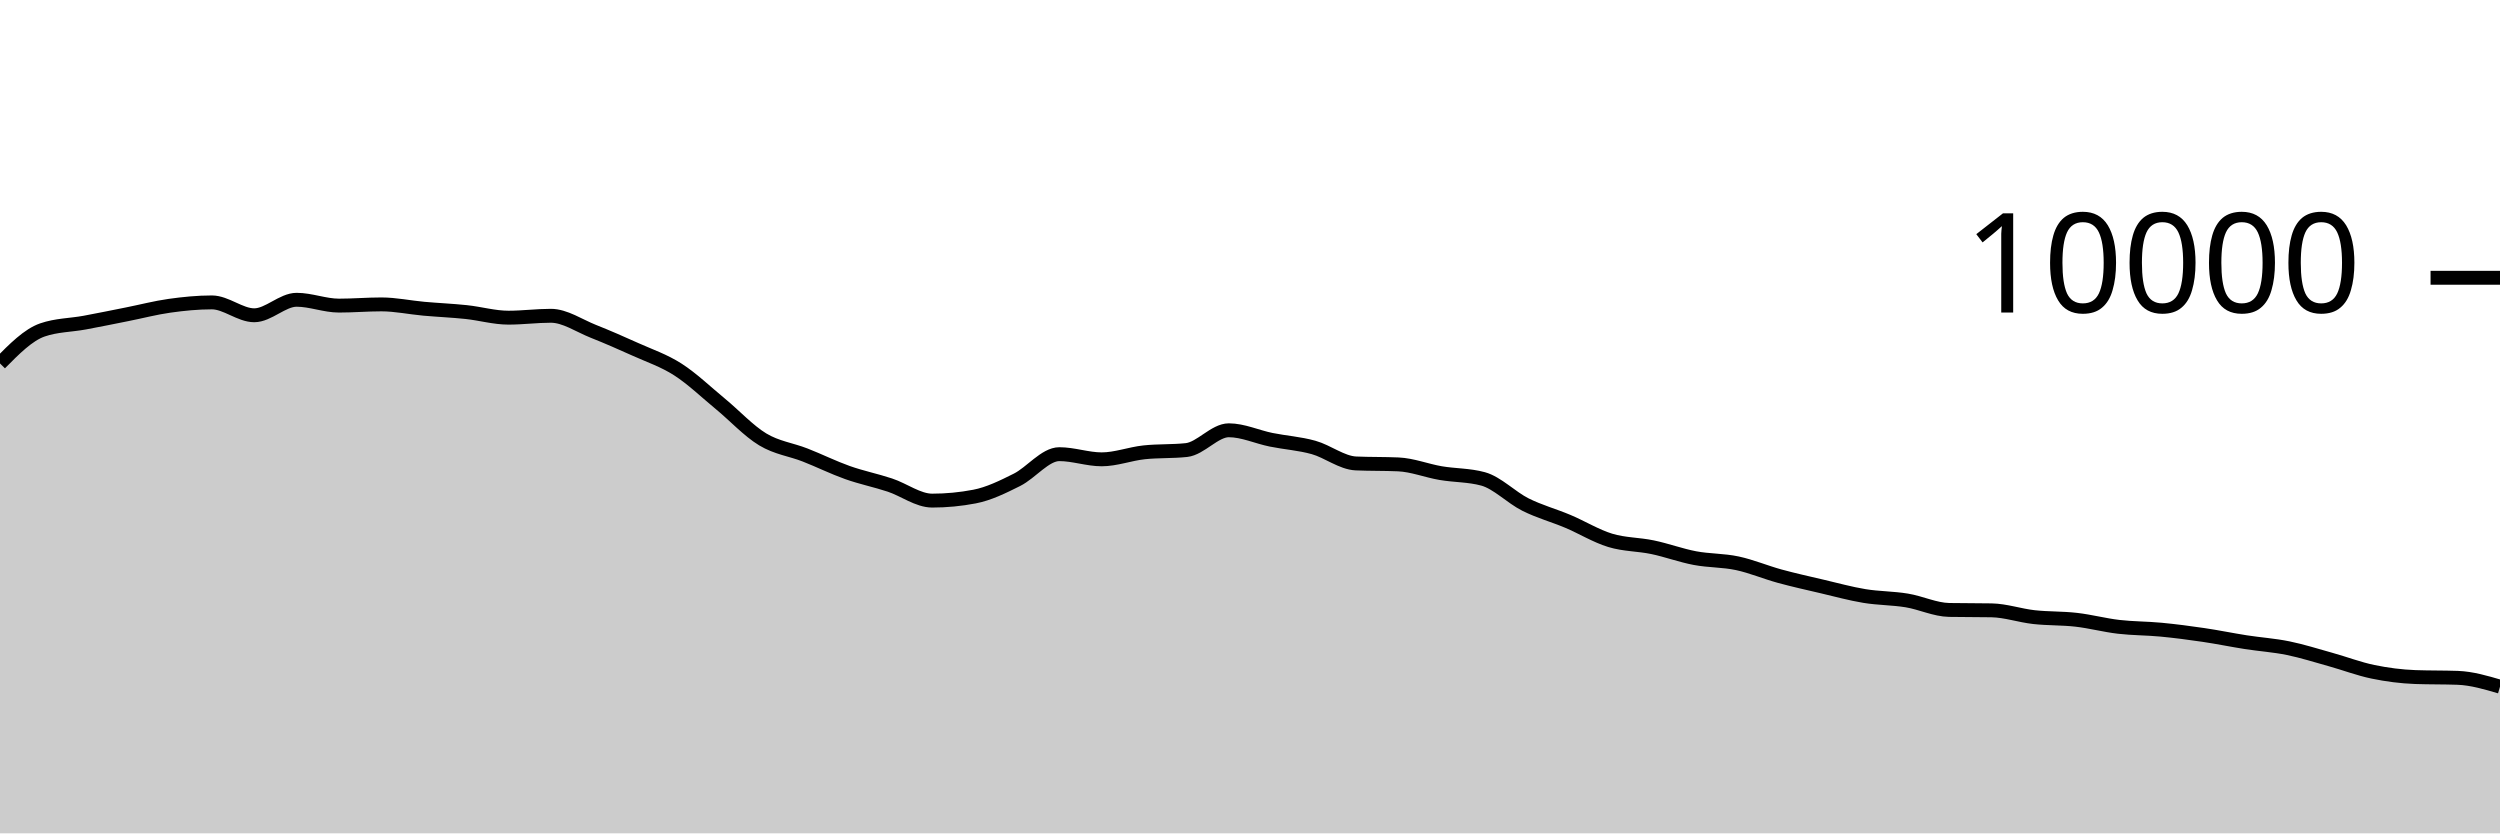
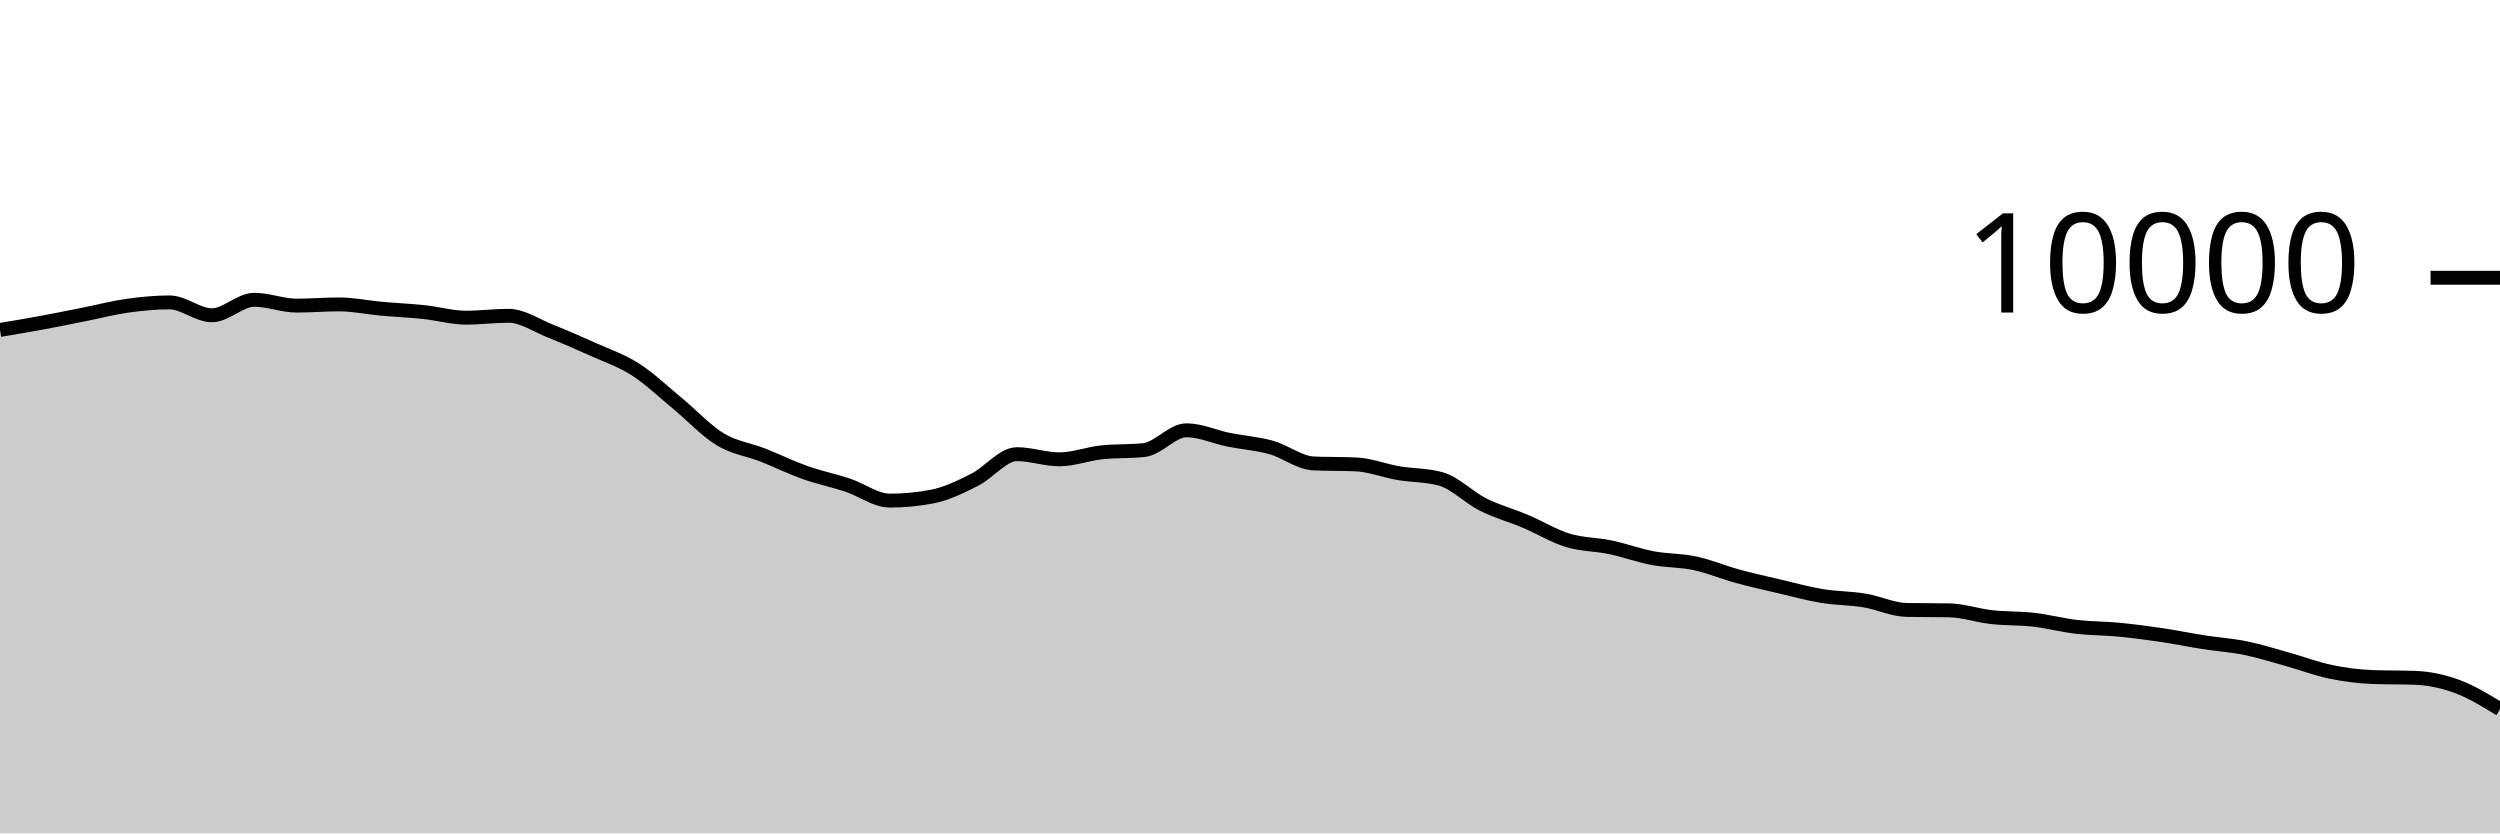
<svg xmlns="http://www.w3.org/2000/svg" viewBox="0 0 180 60">
  <g transform="translate(0,20)">
-     <path class="area" fill="rgba(0, 0, 0, 0.2)" d="M0,6.168C1.017,5.138,2.034,4.108,3.051,3.756C4.068,3.404,5.085,3.416,6.102,3.228C7.119,3.04,8.136,2.83,9.153,2.628C10.169,2.426,11.186,2.159,12.203,2.016C13.22,1.873,14.237,1.772,15.254,1.772C16.271,1.772,17.288,2.7,18.305,2.7C19.322,2.7,20.339,1.584,21.356,1.584C22.373,1.584,23.39,2.004,24.407,2.004C25.424,2.004,26.441,1.916,27.458,1.916C28.475,1.916,29.492,2.136,30.508,2.228C31.525,2.32,32.542,2.361,33.559,2.468C34.576,2.575,35.593,2.872,36.61,2.872C37.627,2.872,38.644,2.736,39.661,2.736C40.678,2.736,41.695,3.448,42.712,3.852C43.729,4.256,44.746,4.701,45.763,5.16C46.78,5.619,47.797,5.955,48.814,6.608C49.831,7.261,50.847,8.238,51.864,9.076C52.881,9.914,53.898,11.022,54.915,11.636C55.932,12.25,56.949,12.362,57.966,12.76C58.983,13.158,60,13.663,61.017,14.024C62.034,14.385,63.051,14.587,64.068,14.924C65.085,15.261,66.102,16.044,67.119,16.044C68.136,16.044,69.153,15.947,70.169,15.752C71.186,15.557,72.203,15.057,73.22,14.548C74.237,14.039,75.254,12.7,76.271,12.7C77.288,12.7,78.305,13.072,79.322,13.072C80.339,13.072,81.356,12.677,82.373,12.568C83.39,12.459,84.407,12.513,85.424,12.404C86.441,12.295,87.458,10.98,88.475,10.98C89.492,10.98,90.508,11.458,91.525,11.664C92.542,11.87,93.559,11.932,94.576,12.216C95.593,12.5,96.61,13.323,97.627,13.368C98.644,13.413,99.661,13.391,100.678,13.436C101.695,13.481,102.712,13.89,103.729,14.064C104.746,14.238,105.763,14.203,106.78,14.48C107.797,14.757,108.814,15.819,109.831,16.328C110.847,16.837,111.864,17.107,112.881,17.536C113.898,17.965,114.915,18.593,115.932,18.904C116.949,19.215,117.966,19.187,118.983,19.4C120,19.613,121.017,19.991,122.034,20.184C123.051,20.377,124.068,20.339,125.085,20.556C126.102,20.773,127.119,21.206,128.136,21.484C129.153,21.762,130.169,21.986,131.186,22.224C132.203,22.462,133.22,22.744,134.237,22.912C135.254,23.08,136.271,23.065,137.288,23.232C138.305,23.399,139.322,23.897,140.339,23.916C141.356,23.935,142.373,23.925,143.39,23.944C144.407,23.963,145.424,24.319,146.441,24.432C147.458,24.545,148.475,24.507,149.492,24.624C150.508,24.741,151.525,25.013,152.542,25.132C153.559,25.251,154.576,25.239,155.593,25.336C156.61,25.433,157.627,25.566,158.644,25.716C159.661,25.866,160.678,26.077,161.695,26.236C162.712,26.395,163.729,26.46,164.746,26.668C165.763,26.876,166.78,27.201,167.797,27.484C168.814,27.767,169.831,28.157,170.847,28.368C171.864,28.579,172.881,28.711,173.898,28.748C174.915,28.785,175.932,28.767,176.949,28.804C177.966,28.841,178.983,29.141,180,29.44L180,40C178.983,40,177.966,40,176.949,40C175.932,40,174.915,40,173.898,40C172.881,40,171.864,40,170.847,40C169.831,40,168.814,40,167.797,40C166.78,40,165.763,40,164.746,40C163.729,40,162.712,40,161.695,40C160.678,40,159.661,40,158.644,40C157.627,40,156.61,40,155.593,40C154.576,40,153.559,40,152.542,40C151.525,40,150.508,40,149.492,40C148.475,40,147.458,40,146.441,40C145.424,40,144.407,40,143.39,40C142.373,40,141.356,40,140.339,40C139.322,40,138.305,40,137.288,40C136.271,40,135.254,40,134.237,40C133.22,40,132.203,40,131.186,40C130.169,40,129.153,40,128.136,40C127.119,40,126.102,40,125.085,40C124.068,40,123.051,40,122.034,40C121.017,40,120,40,118.983,40C117.966,40,116.949,40,115.932,40C114.915,40,113.898,40,112.881,40C111.864,40,110.847,40,109.831,40C108.814,40,107.797,40,106.78,40C105.763,40,104.746,40,103.729,40C102.712,40,101.695,40,100.678,40C99.661,40,98.644,40,97.627,40C96.61,40,95.593,40,94.576,40C93.559,40,92.542,40,91.525,40C90.508,40,89.492,40,88.475,40C87.458,40,86.441,40,85.424,40C84.407,40,83.39,40,82.373,40C81.356,40,80.339,40,79.322,40C78.305,40,77.288,40,76.271,40C75.254,40,74.237,40,73.22,40C72.203,40,71.186,40,70.169,40C69.153,40,68.136,40,67.119,40C66.102,40,65.085,40,64.068,40C63.051,40,62.034,40,61.017,40C60,40,58.983,40,57.966,40C56.949,40,55.932,40,54.915,40C53.898,40,52.881,40,51.864,40C50.847,40,49.831,40,48.814,40C47.797,40,46.78,40,45.763,40C44.746,40,43.729,40,42.712,40C41.695,40,40.678,40,39.661,40C38.644,40,37.627,40,36.61,40C35.593,40,34.576,40,33.559,40C32.542,40,31.525,40,30.508,40C29.492,40,28.475,40,27.458,40C26.441,40,25.424,40,24.407,40C23.39,40,22.373,40,21.356,40C20.339,40,19.322,40,18.305,40C17.288,40,16.271,40,15.254,40C14.237,40,13.22,40,12.203,40C11.186,40,10.169,40,9.153,40C8.136,40,7.119,40,6.102,40C5.085,40,4.068,40,3.051,40C2.034,40,1.017,40,0,40Z" />
-     <path class="line" stroke="black" fill="none" d="M0,6.168C1.017,5.138,2.034,4.108,3.051,3.756C4.068,3.404,5.085,3.416,6.102,3.228C7.119,3.04,8.136,2.83,9.153,2.628C10.169,2.426,11.186,2.159,12.203,2.016C13.22,1.873,14.237,1.772,15.254,1.772C16.271,1.772,17.288,2.7,18.305,2.7C19.322,2.7,20.339,1.584,21.356,1.584C22.373,1.584,23.39,2.004,24.407,2.004C25.424,2.004,26.441,1.916,27.458,1.916C28.475,1.916,29.492,2.136,30.508,2.228C31.525,2.32,32.542,2.361,33.559,2.468C34.576,2.575,35.593,2.872,36.61,2.872C37.627,2.872,38.644,2.736,39.661,2.736C40.678,2.736,41.695,3.448,42.712,3.852C43.729,4.256,44.746,4.701,45.763,5.16C46.78,5.619,47.797,5.955,48.814,6.608C49.831,7.261,50.847,8.238,51.864,9.076C52.881,9.914,53.898,11.022,54.915,11.636C55.932,12.25,56.949,12.362,57.966,12.76C58.983,13.158,60,13.663,61.017,14.024C62.034,14.385,63.051,14.587,64.068,14.924C65.085,15.261,66.102,16.044,67.119,16.044C68.136,16.044,69.153,15.947,70.169,15.752C71.186,15.557,72.203,15.057,73.22,14.548C74.237,14.039,75.254,12.7,76.271,12.7C77.288,12.7,78.305,13.072,79.322,13.072C80.339,13.072,81.356,12.677,82.373,12.568C83.39,12.459,84.407,12.513,85.424,12.404C86.441,12.295,87.458,10.98,88.475,10.98C89.492,10.98,90.508,11.458,91.525,11.664C92.542,11.87,93.559,11.932,94.576,12.216C95.593,12.5,96.61,13.323,97.627,13.368C98.644,13.413,99.661,13.391,100.678,13.436C101.695,13.481,102.712,13.89,103.729,14.064C104.746,14.238,105.763,14.203,106.78,14.48C107.797,14.757,108.814,15.819,109.831,16.328C110.847,16.837,111.864,17.107,112.881,17.536C113.898,17.965,114.915,18.593,115.932,18.904C116.949,19.215,117.966,19.187,118.983,19.4C120,19.613,121.017,19.991,122.034,20.184C123.051,20.377,124.068,20.339,125.085,20.556C126.102,20.773,127.119,21.206,128.136,21.484C129.153,21.762,130.169,21.986,131.186,22.224C132.203,22.462,133.22,22.744,134.237,22.912C135.254,23.08,136.271,23.065,137.288,23.232C138.305,23.399,139.322,23.897,140.339,23.916C141.356,23.935,142.373,23.925,143.39,23.944C144.407,23.963,145.424,24.319,146.441,24.432C147.458,24.545,148.475,24.507,149.492,24.624C150.508,24.741,151.525,25.013,152.542,25.132C153.559,25.251,154.576,25.239,155.593,25.336C156.61,25.433,157.627,25.566,158.644,25.716C159.661,25.866,160.678,26.077,161.695,26.236C162.712,26.395,163.729,26.46,164.746,26.668C165.763,26.876,166.78,27.201,167.797,27.484C168.814,27.767,169.831,28.157,170.847,28.368C171.864,28.579,172.881,28.711,173.898,28.748C174.915,28.785,175.932,28.767,176.949,28.804C177.966,28.841,178.983,29.141,180,29.44" />
+     <path class="area" fill="rgba(0, 0, 0, 0.2)" d="M0,3.756C1.017,3.586,2.034,3.416,3.051,3.228C4.068,3.04,5.085,2.83,6.102,2.628C7.119,2.426,8.136,2.159,9.153,2.016C10.169,1.873,11.186,1.772,12.203,1.772C13.22,1.772,14.237,2.7,15.254,2.7C16.271,2.7,17.288,1.584,18.305,1.584C19.322,1.584,20.339,2.004,21.356,2.004C22.373,2.004,23.39,1.916,24.407,1.916C25.424,1.916,26.441,2.136,27.458,2.228C28.475,2.32,29.492,2.361,30.508,2.468C31.525,2.575,32.542,2.872,33.559,2.872C34.576,2.872,35.593,2.736,36.61,2.736C37.627,2.736,38.644,3.448,39.661,3.852C40.678,4.256,41.695,4.701,42.712,5.16C43.729,5.619,44.746,5.955,45.763,6.608C46.78,7.261,47.797,8.238,48.814,9.076C49.831,9.914,50.847,11.022,51.864,11.636C52.881,12.25,53.898,12.362,54.915,12.76C55.932,13.158,56.949,13.663,57.966,14.024C58.983,14.385,60,14.587,61.017,14.924C62.034,15.261,63.051,16.044,64.068,16.044C65.085,16.044,66.102,15.947,67.119,15.752C68.136,15.557,69.153,15.057,70.169,14.548C71.186,14.039,72.203,12.7,73.22,12.7C74.237,12.7,75.254,13.072,76.271,13.072C77.288,13.072,78.305,12.677,79.322,12.568C80.339,12.459,81.356,12.513,82.373,12.404C83.39,12.295,84.407,10.98,85.424,10.98C86.441,10.98,87.458,11.458,88.475,11.664C89.492,11.87,90.508,11.932,91.525,12.216C92.542,12.5,93.559,13.323,94.576,13.368C95.593,13.413,96.61,13.391,97.627,13.436C98.644,13.481,99.661,13.89,100.678,14.064C101.695,14.238,102.712,14.203,103.729,14.48C104.746,14.757,105.763,15.819,106.78,16.328C107.797,16.837,108.814,17.107,109.831,17.536C110.847,17.965,111.864,18.593,112.881,18.904C113.898,19.215,114.915,19.187,115.932,19.4C116.949,19.613,117.966,19.991,118.983,20.184C120,20.377,121.017,20.339,122.034,20.556C123.051,20.773,124.068,21.206,125.085,21.484C126.102,21.762,127.119,21.986,128.136,22.224C129.153,22.462,130.169,22.744,131.186,22.912C132.203,23.08,133.22,23.065,134.237,23.232C135.254,23.399,136.271,23.897,137.288,23.916C138.305,23.935,139.322,23.925,140.339,23.944C141.356,23.963,142.373,24.319,143.39,24.432C144.407,24.545,145.424,24.507,146.441,24.624C147.458,24.741,148.475,25.013,149.492,25.132C150.508,25.251,151.525,25.239,152.542,25.336C153.559,25.433,154.576,25.566,155.593,25.716C156.61,25.866,157.627,26.077,158.644,26.236C159.661,26.395,160.678,26.46,161.695,26.668C162.712,26.876,163.729,27.201,164.746,27.484C165.763,27.767,166.78,28.157,167.797,28.368C168.814,28.579,169.831,28.711,170.847,28.748C171.864,28.785,172.881,28.767,173.898,28.804C174.915,28.841,175.932,29.063,176.949,29.44C177.966,29.817,178.983,30.443,180,31.068L180,40C178.983,40,177.966,40,176.949,40C175.932,40,174.915,40,173.898,40C172.881,40,171.864,40,170.847,40C169.831,40,168.814,40,167.797,40C166.78,40,165.763,40,164.746,40C163.729,40,162.712,40,161.695,40C160.678,40,159.661,40,158.644,40C157.627,40,156.61,40,155.593,40C154.576,40,153.559,40,152.542,40C151.525,40,150.508,40,149.492,40C148.475,40,147.458,40,146.441,40C145.424,40,144.407,40,143.39,40C142.373,40,141.356,40,140.339,40C139.322,40,138.305,40,137.288,40C136.271,40,135.254,40,134.237,40C133.22,40,132.203,40,131.186,40C130.169,40,129.153,40,128.136,40C127.119,40,126.102,40,125.085,40C124.068,40,123.051,40,122.034,40C121.017,40,120,40,118.983,40C117.966,40,116.949,40,115.932,40C114.915,40,113.898,40,112.881,40C111.864,40,110.847,40,109.831,40C108.814,40,107.797,40,106.78,40C105.763,40,104.746,40,103.729,40C102.712,40,101.695,40,100.678,40C99.661,40,98.644,40,97.627,40C96.61,40,95.593,40,94.576,40C93.559,40,92.542,40,91.525,40C90.508,40,89.492,40,88.475,40C87.458,40,86.441,40,85.424,40C84.407,40,83.39,40,82.373,40C81.356,40,80.339,40,79.322,40C78.305,40,77.288,40,76.271,40C75.254,40,74.237,40,73.22,40C72.203,40,71.186,40,70.169,40C69.153,40,68.136,40,67.119,40C66.102,40,65.085,40,64.068,40C63.051,40,62.034,40,61.017,40C60,40,58.983,40,57.966,40C56.949,40,55.932,40,54.915,40C53.898,40,52.881,40,51.864,40C50.847,40,49.831,40,48.814,40C47.797,40,46.78,40,45.763,40C44.746,40,43.729,40,42.712,40C41.695,40,40.678,40,39.661,40C38.644,40,37.627,40,36.61,40C35.593,40,34.576,40,33.559,40C32.542,40,31.525,40,30.508,40C29.492,40,28.475,40,27.458,40C26.441,40,25.424,40,24.407,40C23.39,40,22.373,40,21.356,40C20.339,40,19.322,40,18.305,40C17.288,40,16.271,40,15.254,40C14.237,40,13.22,40,12.203,40C11.186,40,10.169,40,9.153,40C8.136,40,7.119,40,6.102,40C5.085,40,4.068,40,3.051,40C2.034,40,1.017,40,0,40Z" />
+     <path class="line" stroke="black" fill="none" d="M0,3.756C1.017,3.586,2.034,3.416,3.051,3.228C4.068,3.04,5.085,2.83,6.102,2.628C7.119,2.426,8.136,2.159,9.153,2.016C10.169,1.873,11.186,1.772,12.203,1.772C13.22,1.772,14.237,2.7,15.254,2.7C16.271,2.7,17.288,1.584,18.305,1.584C19.322,1.584,20.339,2.004,21.356,2.004C22.373,2.004,23.39,1.916,24.407,1.916C25.424,1.916,26.441,2.136,27.458,2.228C28.475,2.32,29.492,2.361,30.508,2.468C31.525,2.575,32.542,2.872,33.559,2.872C34.576,2.872,35.593,2.736,36.61,2.736C37.627,2.736,38.644,3.448,39.661,3.852C40.678,4.256,41.695,4.701,42.712,5.16C43.729,5.619,44.746,5.955,45.763,6.608C46.78,7.261,47.797,8.238,48.814,9.076C49.831,9.914,50.847,11.022,51.864,11.636C52.881,12.25,53.898,12.362,54.915,12.76C55.932,13.158,56.949,13.663,57.966,14.024C58.983,14.385,60,14.587,61.017,14.924C62.034,15.261,63.051,16.044,64.068,16.044C65.085,16.044,66.102,15.947,67.119,15.752C68.136,15.557,69.153,15.057,70.169,14.548C71.186,14.039,72.203,12.7,73.22,12.7C74.237,12.7,75.254,13.072,76.271,13.072C77.288,13.072,78.305,12.677,79.322,12.568C80.339,12.459,81.356,12.513,82.373,12.404C83.39,12.295,84.407,10.98,85.424,10.98C86.441,10.98,87.458,11.458,88.475,11.664C89.492,11.87,90.508,11.932,91.525,12.216C92.542,12.5,93.559,13.323,94.576,13.368C95.593,13.413,96.61,13.391,97.627,13.436C98.644,13.481,99.661,13.89,100.678,14.064C101.695,14.238,102.712,14.203,103.729,14.48C104.746,14.757,105.763,15.819,106.78,16.328C107.797,16.837,108.814,17.107,109.831,17.536C110.847,17.965,111.864,18.593,112.881,18.904C113.898,19.215,114.915,19.187,115.932,19.4C116.949,19.613,117.966,19.991,118.983,20.184C120,20.377,121.017,20.339,122.034,20.556C123.051,20.773,124.068,21.206,125.085,21.484C126.102,21.762,127.119,21.986,128.136,22.224C129.153,22.462,130.169,22.744,131.186,22.912C132.203,23.08,133.22,23.065,134.237,23.232C135.254,23.399,136.271,23.897,137.288,23.916C138.305,23.935,139.322,23.925,140.339,23.944C141.356,23.963,142.373,24.319,143.39,24.432C144.407,24.545,145.424,24.507,146.441,24.624C147.458,24.741,148.475,25.013,149.492,25.132C150.508,25.251,151.525,25.239,152.542,25.336C153.559,25.433,154.576,25.566,155.593,25.716C156.61,25.866,157.627,26.077,158.644,26.236C159.661,26.395,160.678,26.46,161.695,26.668C162.712,26.876,163.729,27.201,164.746,27.484C165.763,27.767,166.78,28.157,167.797,28.368C168.814,28.579,169.831,28.711,170.847,28.748C171.864,28.785,172.881,28.767,173.898,28.804C174.915,28.841,175.932,29.063,176.949,29.44C177.966,29.817,178.983,30.443,180,31.068" />
    <path class="axis-ceiling" stroke-width="1" stroke="black" fill="none" d="M175,0L180,0" />
    <text class="axis-ceiling-label" font-family="sans-serif" text-anchor="end" font-size="10px" x="170" y="2.5">10000</text>
  </g>
</svg>
